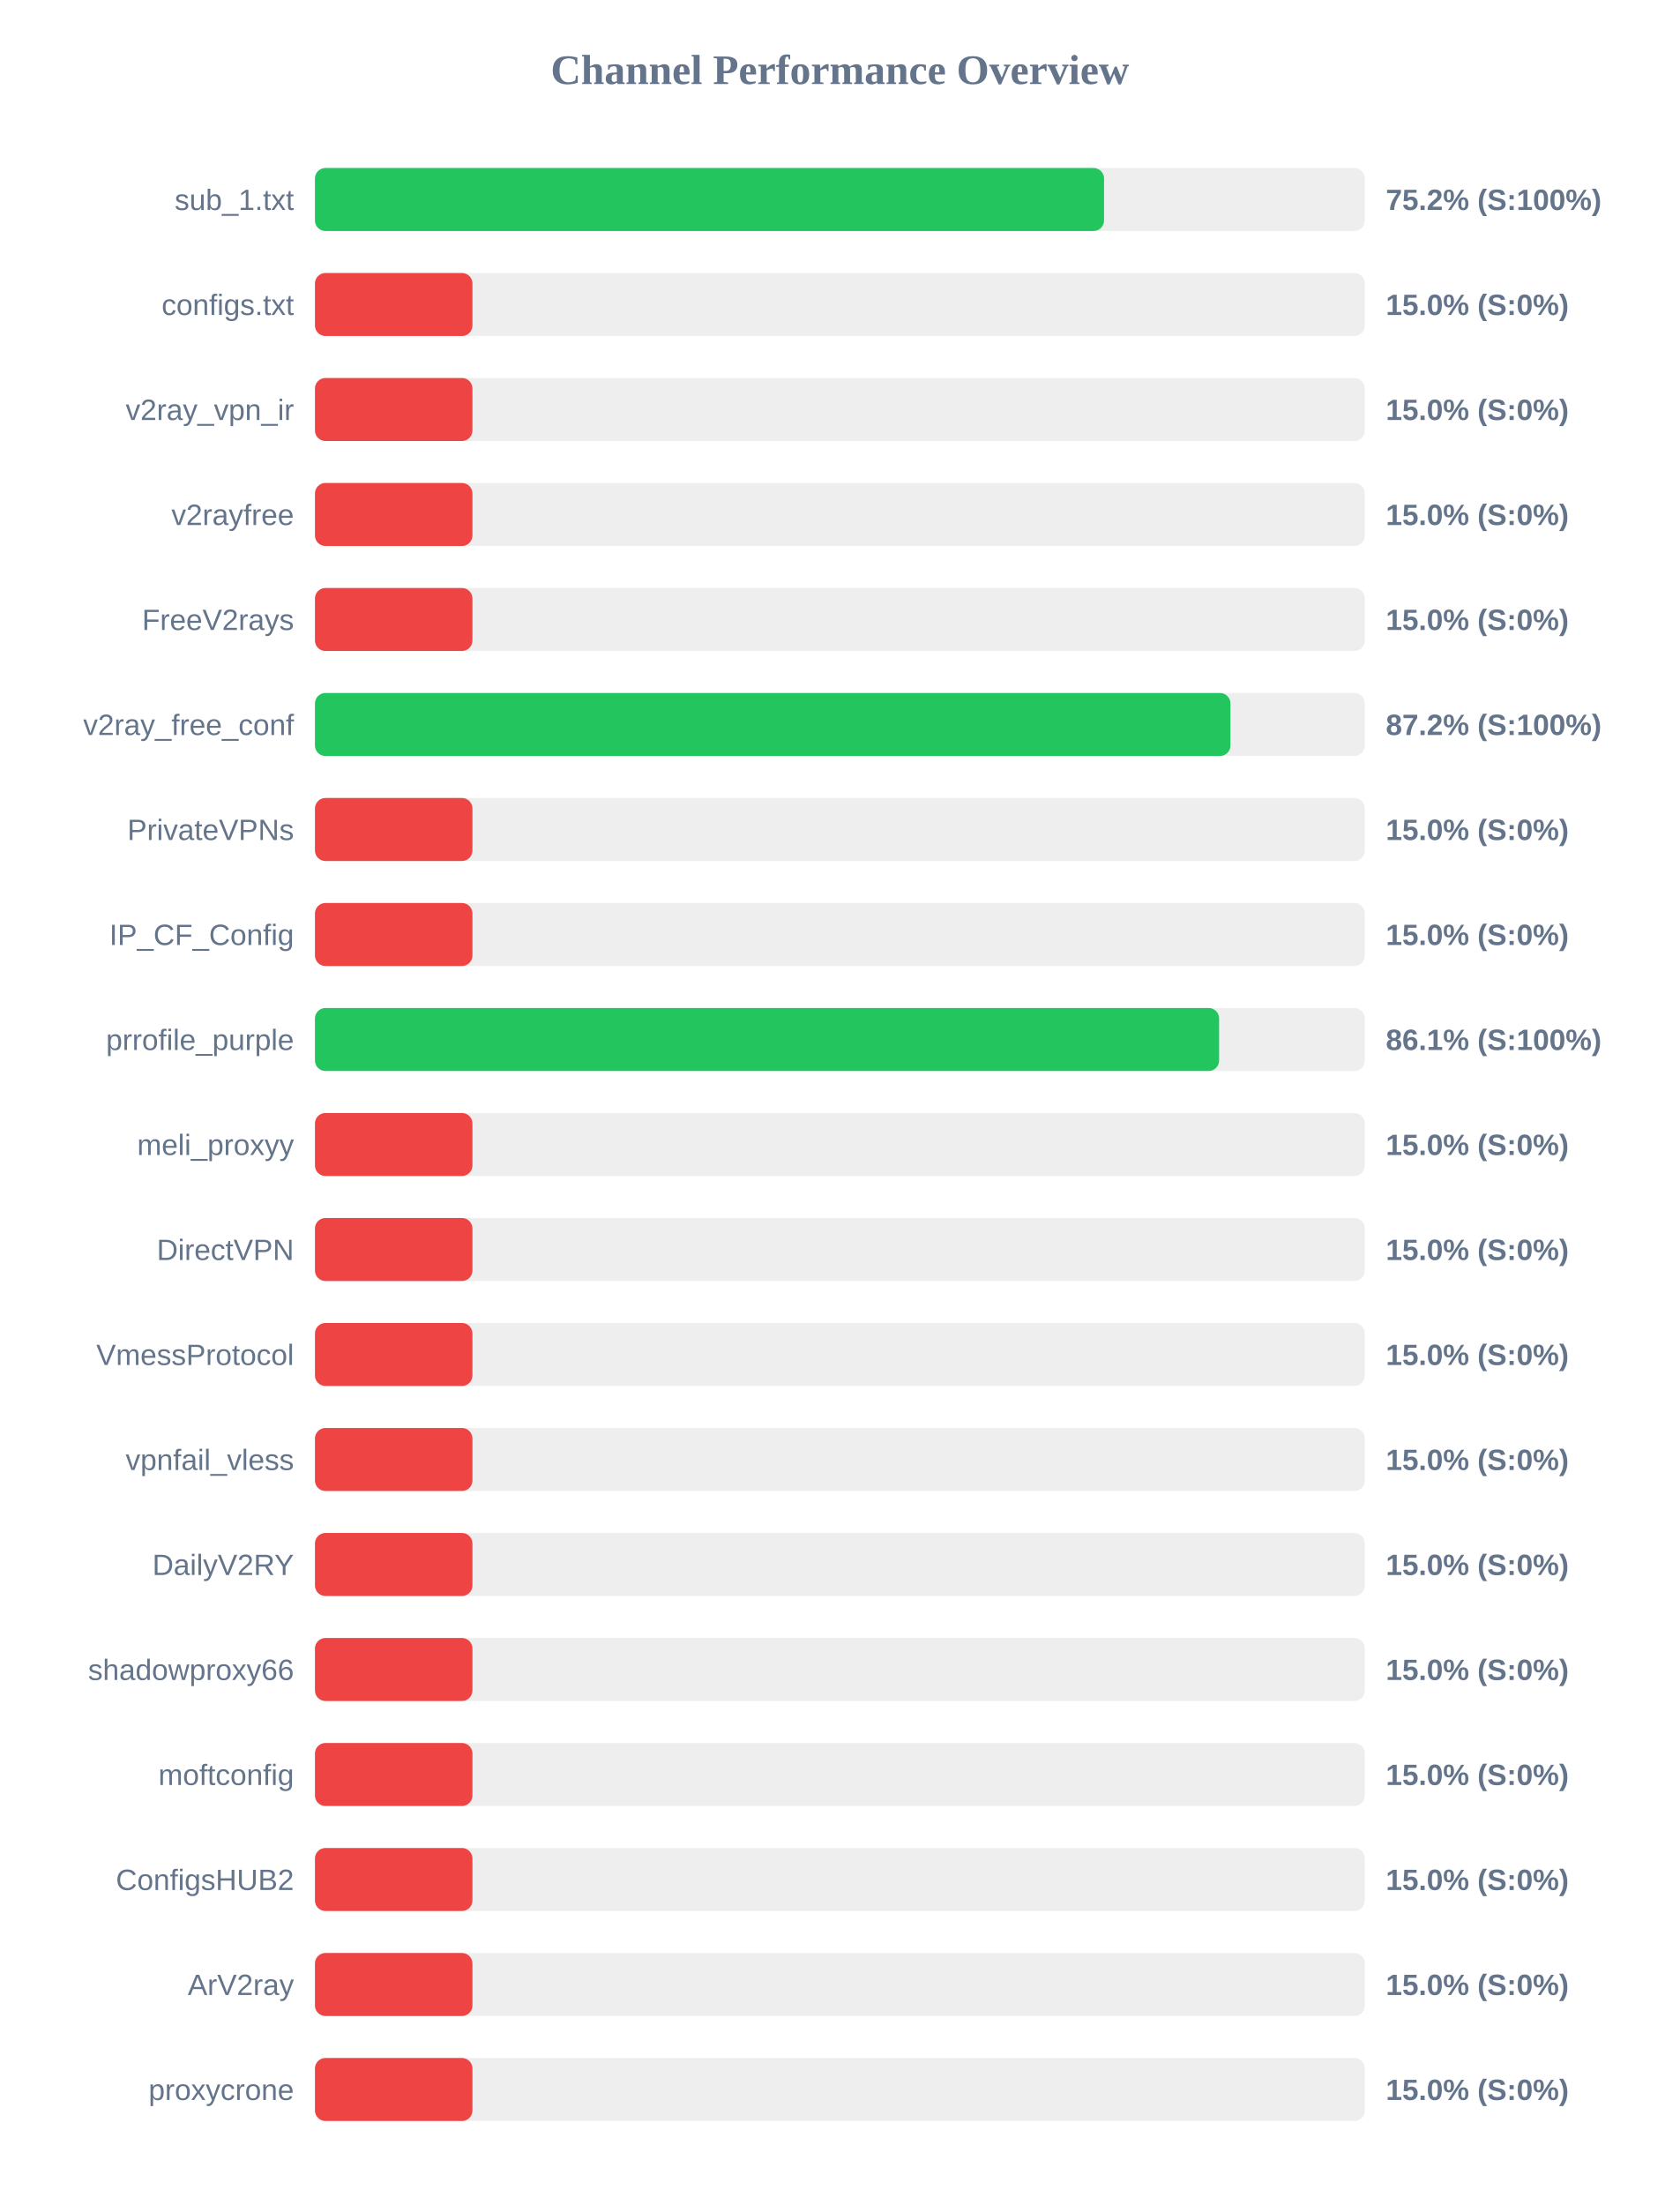
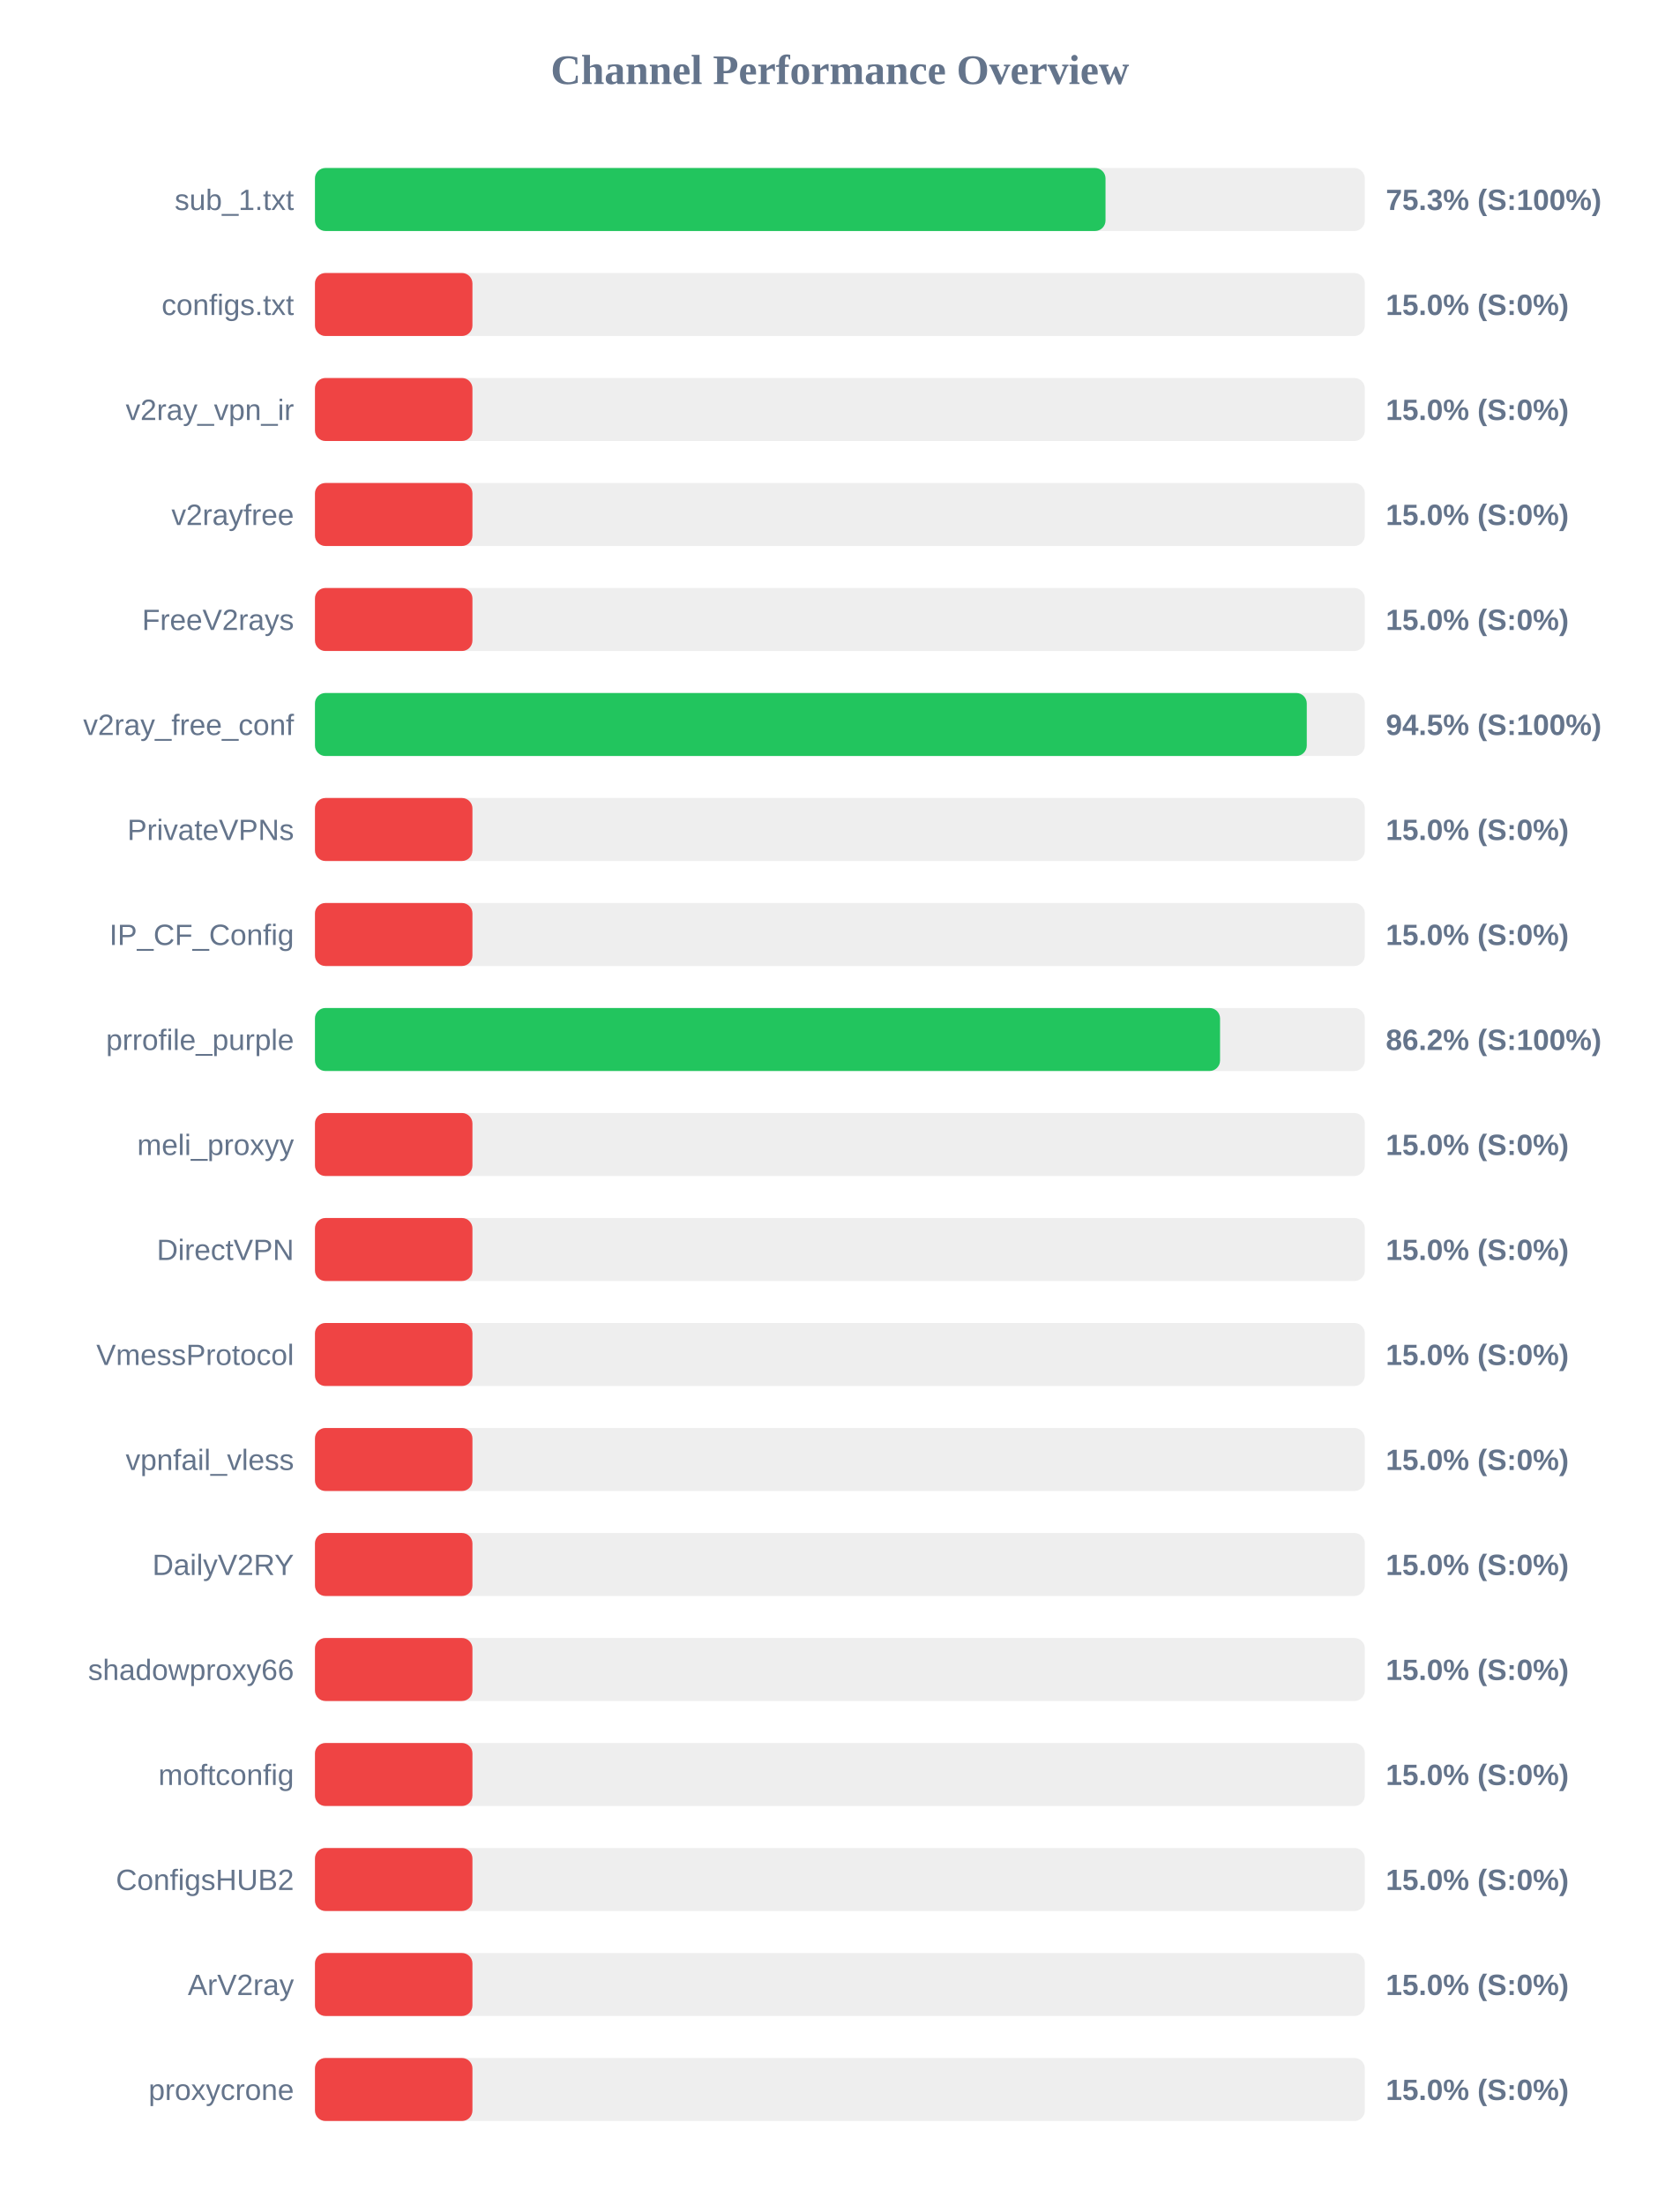
<svg xmlns="http://www.w3.org/2000/svg" width="800" height="1050" version="1.1">
  <style>
        .row { font: 14px Arial; fill: #64748b; }
        .score { font: bold 14px Arial; fill: #64748b; }
    </style>
  <text x="400" y="40" text-anchor="middle" font-size="20px" font-weight="bold" fill="#64748b">Channel Performance Overview</text>
  <rect x="150" y="80" width="500" height="30" fill="#eee" rx="5" />
-   <rect x="150" y="80" width="375.8" height="30" fill="#22c55e" rx="5" />
+   <rect x="150" y="80" width="376.5" height="30" fill="#22c55e" rx="5" />
  <text x="140" y="100" text-anchor="end" class="row">sub_1.txt</text>
-   <text x="660" y="100" text-anchor="start" class="score">75.2% (S:100%)</text>
+   <text x="660" y="100" text-anchor="start" class="score">75.3% (S:100%)</text>
  <rect x="150" y="130" width="500" height="30" fill="#eee" rx="5" />
  <rect x="150" y="130" width="75.0" height="30" fill="#ef4444" rx="5" />
  <text x="140" y="150" text-anchor="end" class="row">configs.txt</text>
  <text x="660" y="150" text-anchor="start" class="score">15.0% (S:0%)</text>
  <rect x="150" y="180" width="500" height="30" fill="#eee" rx="5" />
  <rect x="150" y="180" width="75.0" height="30" fill="#ef4444" rx="5" />
  <text x="140" y="200" text-anchor="end" class="row">v2ray_vpn_ir</text>
  <text x="660" y="200" text-anchor="start" class="score">15.0% (S:0%)</text>
  <rect x="150" y="230" width="500" height="30" fill="#eee" rx="5" />
  <rect x="150" y="230" width="75.0" height="30" fill="#ef4444" rx="5" />
  <text x="140" y="250" text-anchor="end" class="row">v2rayfree</text>
  <text x="660" y="250" text-anchor="start" class="score">15.0% (S:0%)</text>
  <rect x="150" y="280" width="500" height="30" fill="#eee" rx="5" />
  <rect x="150" y="280" width="75.0" height="30" fill="#ef4444" rx="5" />
  <text x="140" y="300" text-anchor="end" class="row">FreeV2rays</text>
  <text x="660" y="300" text-anchor="start" class="score">15.0% (S:0%)</text>
  <rect x="150" y="330" width="500" height="30" fill="#eee" rx="5" />
-   <rect x="150" y="330" width="436.0" height="30" fill="#22c55e" rx="5" />
+   <rect x="150" y="330" width="472.35" height="30" fill="#22c55e" rx="5" />
  <text x="140" y="350" text-anchor="end" class="row">v2ray_free_conf</text>
-   <text x="660" y="350" text-anchor="start" class="score">87.2% (S:100%)</text>
+   <text x="660" y="350" text-anchor="start" class="score">94.5% (S:100%)</text>
  <rect x="150" y="380" width="500" height="30" fill="#eee" rx="5" />
  <rect x="150" y="380" width="75.0" height="30" fill="#ef4444" rx="5" />
  <text x="140" y="400" text-anchor="end" class="row">PrivateVPNs</text>
  <text x="660" y="400" text-anchor="start" class="score">15.0% (S:0%)</text>
  <rect x="150" y="430" width="500" height="30" fill="#eee" rx="5" />
  <rect x="150" y="430" width="75.0" height="30" fill="#ef4444" rx="5" />
  <text x="140" y="450" text-anchor="end" class="row">IP_CF_Config</text>
  <text x="660" y="450" text-anchor="start" class="score">15.0% (S:0%)</text>
  <rect x="150" y="480" width="500" height="30" fill="#eee" rx="5" />
-   <rect x="150" y="480" width="430.6" height="30" fill="#22c55e" rx="5" />
+   <rect x="150" y="480" width="431.05" height="30" fill="#22c55e" rx="5" />
  <text x="140" y="500" text-anchor="end" class="row">prrofile_purple</text>
-   <text x="660" y="500" text-anchor="start" class="score">86.1% (S:100%)</text>
+   <text x="660" y="500" text-anchor="start" class="score">86.2% (S:100%)</text>
  <rect x="150" y="530" width="500" height="30" fill="#eee" rx="5" />
  <rect x="150" y="530" width="75.0" height="30" fill="#ef4444" rx="5" />
  <text x="140" y="550" text-anchor="end" class="row">meli_proxyy</text>
  <text x="660" y="550" text-anchor="start" class="score">15.0% (S:0%)</text>
  <rect x="150" y="580" width="500" height="30" fill="#eee" rx="5" />
  <rect x="150" y="580" width="75.0" height="30" fill="#ef4444" rx="5" />
  <text x="140" y="600" text-anchor="end" class="row">DirectVPN</text>
  <text x="660" y="600" text-anchor="start" class="score">15.0% (S:0%)</text>
  <rect x="150" y="630" width="500" height="30" fill="#eee" rx="5" />
  <rect x="150" y="630" width="75.0" height="30" fill="#ef4444" rx="5" />
  <text x="140" y="650" text-anchor="end" class="row">VmessProtocol</text>
  <text x="660" y="650" text-anchor="start" class="score">15.0% (S:0%)</text>
  <rect x="150" y="680" width="500" height="30" fill="#eee" rx="5" />
  <rect x="150" y="680" width="75.0" height="30" fill="#ef4444" rx="5" />
  <text x="140" y="700" text-anchor="end" class="row">vpnfail_vless</text>
  <text x="660" y="700" text-anchor="start" class="score">15.0% (S:0%)</text>
  <rect x="150" y="730" width="500" height="30" fill="#eee" rx="5" />
  <rect x="150" y="730" width="75.0" height="30" fill="#ef4444" rx="5" />
  <text x="140" y="750" text-anchor="end" class="row">DailyV2RY</text>
  <text x="660" y="750" text-anchor="start" class="score">15.0% (S:0%)</text>
  <rect x="150" y="780" width="500" height="30" fill="#eee" rx="5" />
  <rect x="150" y="780" width="75.0" height="30" fill="#ef4444" rx="5" />
  <text x="140" y="800" text-anchor="end" class="row">shadowproxy66</text>
  <text x="660" y="800" text-anchor="start" class="score">15.0% (S:0%)</text>
  <rect x="150" y="830" width="500" height="30" fill="#eee" rx="5" />
  <rect x="150" y="830" width="75.0" height="30" fill="#ef4444" rx="5" />
  <text x="140" y="850" text-anchor="end" class="row">moftconfig</text>
  <text x="660" y="850" text-anchor="start" class="score">15.0% (S:0%)</text>
  <rect x="150" y="880" width="500" height="30" fill="#eee" rx="5" />
  <rect x="150" y="880" width="75.0" height="30" fill="#ef4444" rx="5" />
  <text x="140" y="900" text-anchor="end" class="row">ConfigsHUB2</text>
  <text x="660" y="900" text-anchor="start" class="score">15.0% (S:0%)</text>
  <rect x="150" y="930" width="500" height="30" fill="#eee" rx="5" />
  <rect x="150" y="930" width="75.0" height="30" fill="#ef4444" rx="5" />
  <text x="140" y="950" text-anchor="end" class="row">ArV2ray</text>
  <text x="660" y="950" text-anchor="start" class="score">15.0% (S:0%)</text>
  <rect x="150" y="980" width="500" height="30" fill="#eee" rx="5" />
  <rect x="150" y="980" width="75.0" height="30" fill="#ef4444" rx="5" />
  <text x="140" y="1000" text-anchor="end" class="row">proxycrone</text>
  <text x="660" y="1000" text-anchor="start" class="score">15.0% (S:0%)</text>
</svg>
